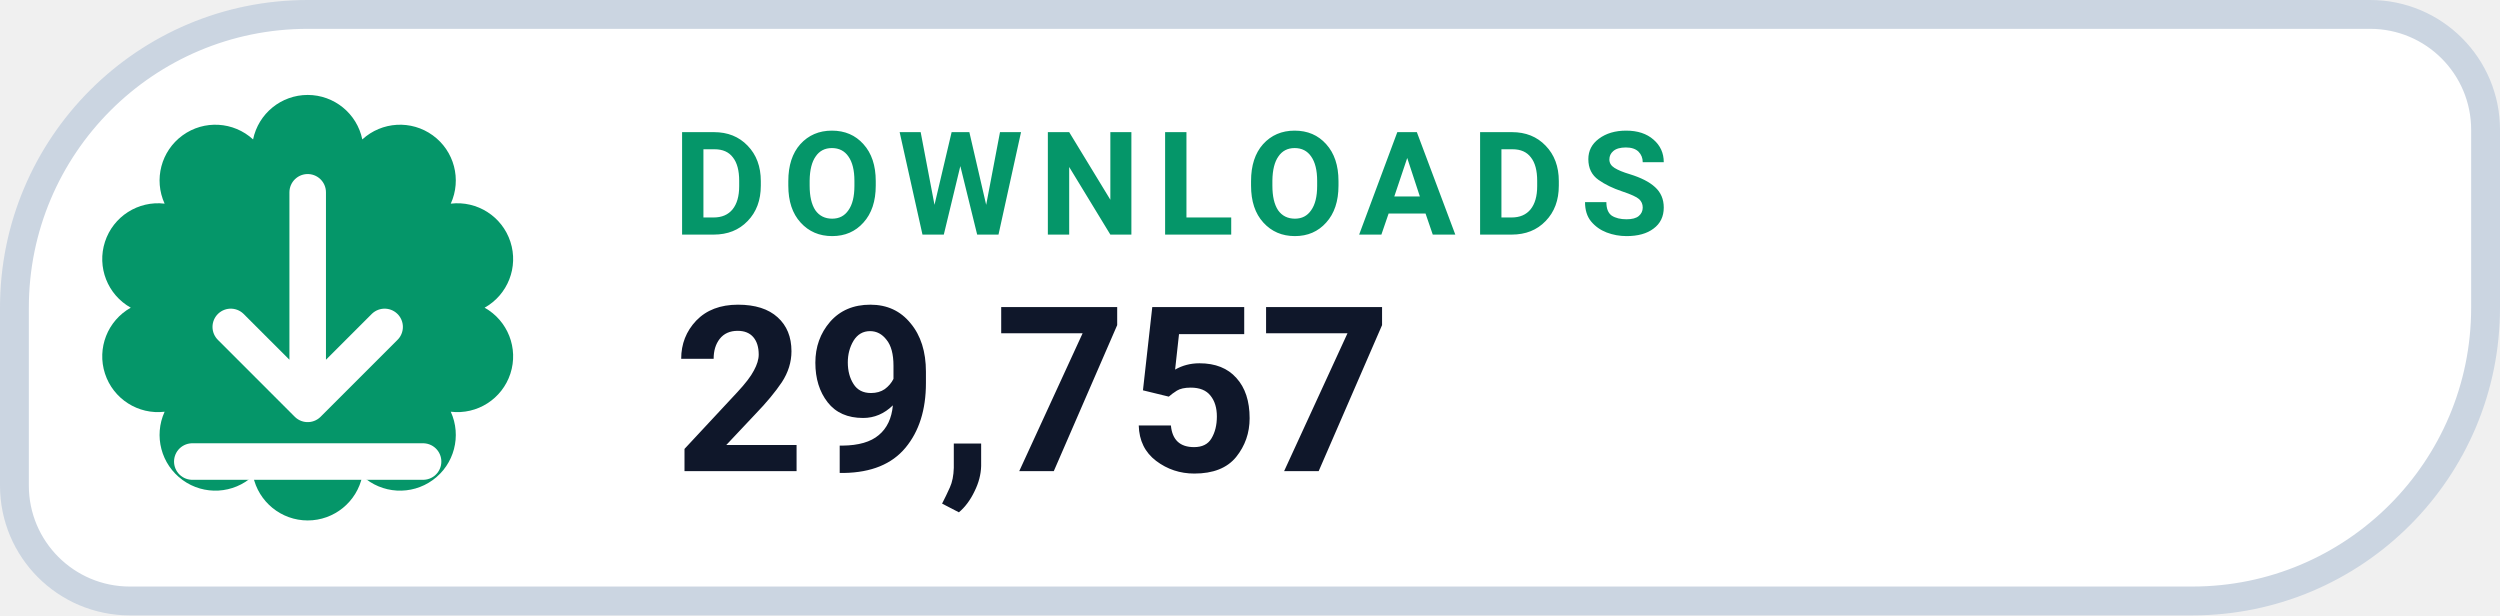
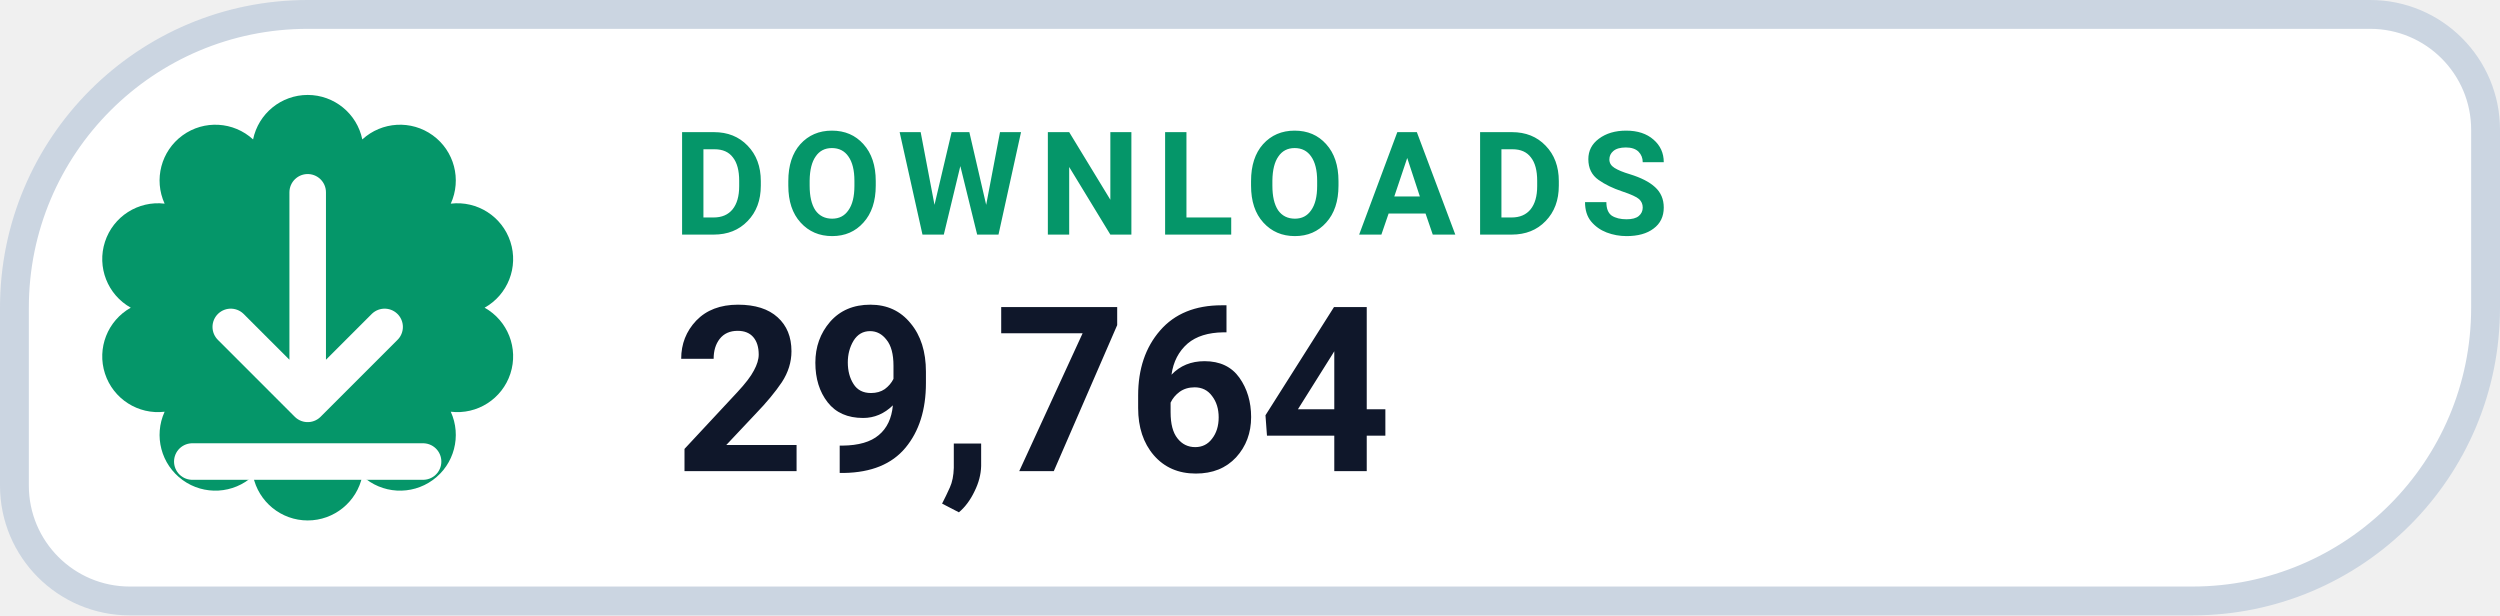
- <svg xmlns="http://www.w3.org/2000/svg" width="130" height="32" viewBox="0 0 130 32" role="img" aria-label="DOWNLOADS 29,757">
+ <svg xmlns="http://www.w3.org/2000/svg" width="130" height="32" viewBox="0 0 130 32" role="img" aria-label="DOWNLOADS 29,764">
  <path d="M 16.00 0.75 H 123.25 A 6.00 6.00 0 0 1 129.25 6.75 V 16.00 A 15.25 15.25 0 0 1 114.00 31.25 H 6.75 A 6.00 6.00 0 0 1 0.75 25.25 V 16.00 A 15.25 15.25 0 0 1 16.00 0.75 Z" fill="#FFFFFF" stroke="#CBD5E1" stroke-width="1.5" />
  <path d="M 13.16 7.25 A 2.90 2.90 0 0 1 18.84 7.25 A 2.90 2.90 0 0 1 23.44 10.59 A 2.90 2.90 0 0 1 25.20 16.00 A 2.90 2.90 0 0 1 23.44 21.41 A 2.90 2.90 0 0 1 18.84 24.75 A 2.90 2.90 0 0 1 13.16 24.75 A 2.90 2.90 0 0 1 8.56 21.41 A 2.90 2.90 0 0 1 6.80 16.00 A 2.90 2.90 0 0 1 8.56 10.59 A 2.90 2.90 0 0 1 13.16 7.25 Z" fill="#059669" />
  <g transform="translate(16 16)" style="color:#FFFFFF;">
    <path d="M0 -6 v11 m0 0 l4 -4 m-4 4 l-4 -4 M-6 8 h12" fill="none" stroke="currentColor" stroke-width="1.9" stroke-linecap="round" stroke-linejoin="round" />
  </g>
  <text x="35" y="12.2" fill="#059669" font-family="-apple-system,BlinkMacSystemFont,'Segoe UI',Roboto,Helvetica,Arial,sans-serif" font-size="7.5" font-weight="700" letter-spacing=".8">DOWNLOADS</text>
-   <text x="35" y="24.5" fill="#0F172A" font-family="-apple-system,BlinkMacSystemFont,'Segoe UI',Roboto,Helvetica,Arial,sans-serif" font-size="12" font-weight="750">29,757</text>
+   <text x="35" y="24.5" fill="#0F172A" font-family="-apple-system,BlinkMacSystemFont,'Segoe UI',Roboto,Helvetica,Arial,sans-serif" font-size="12" font-weight="750">29,764</text>
</svg>
